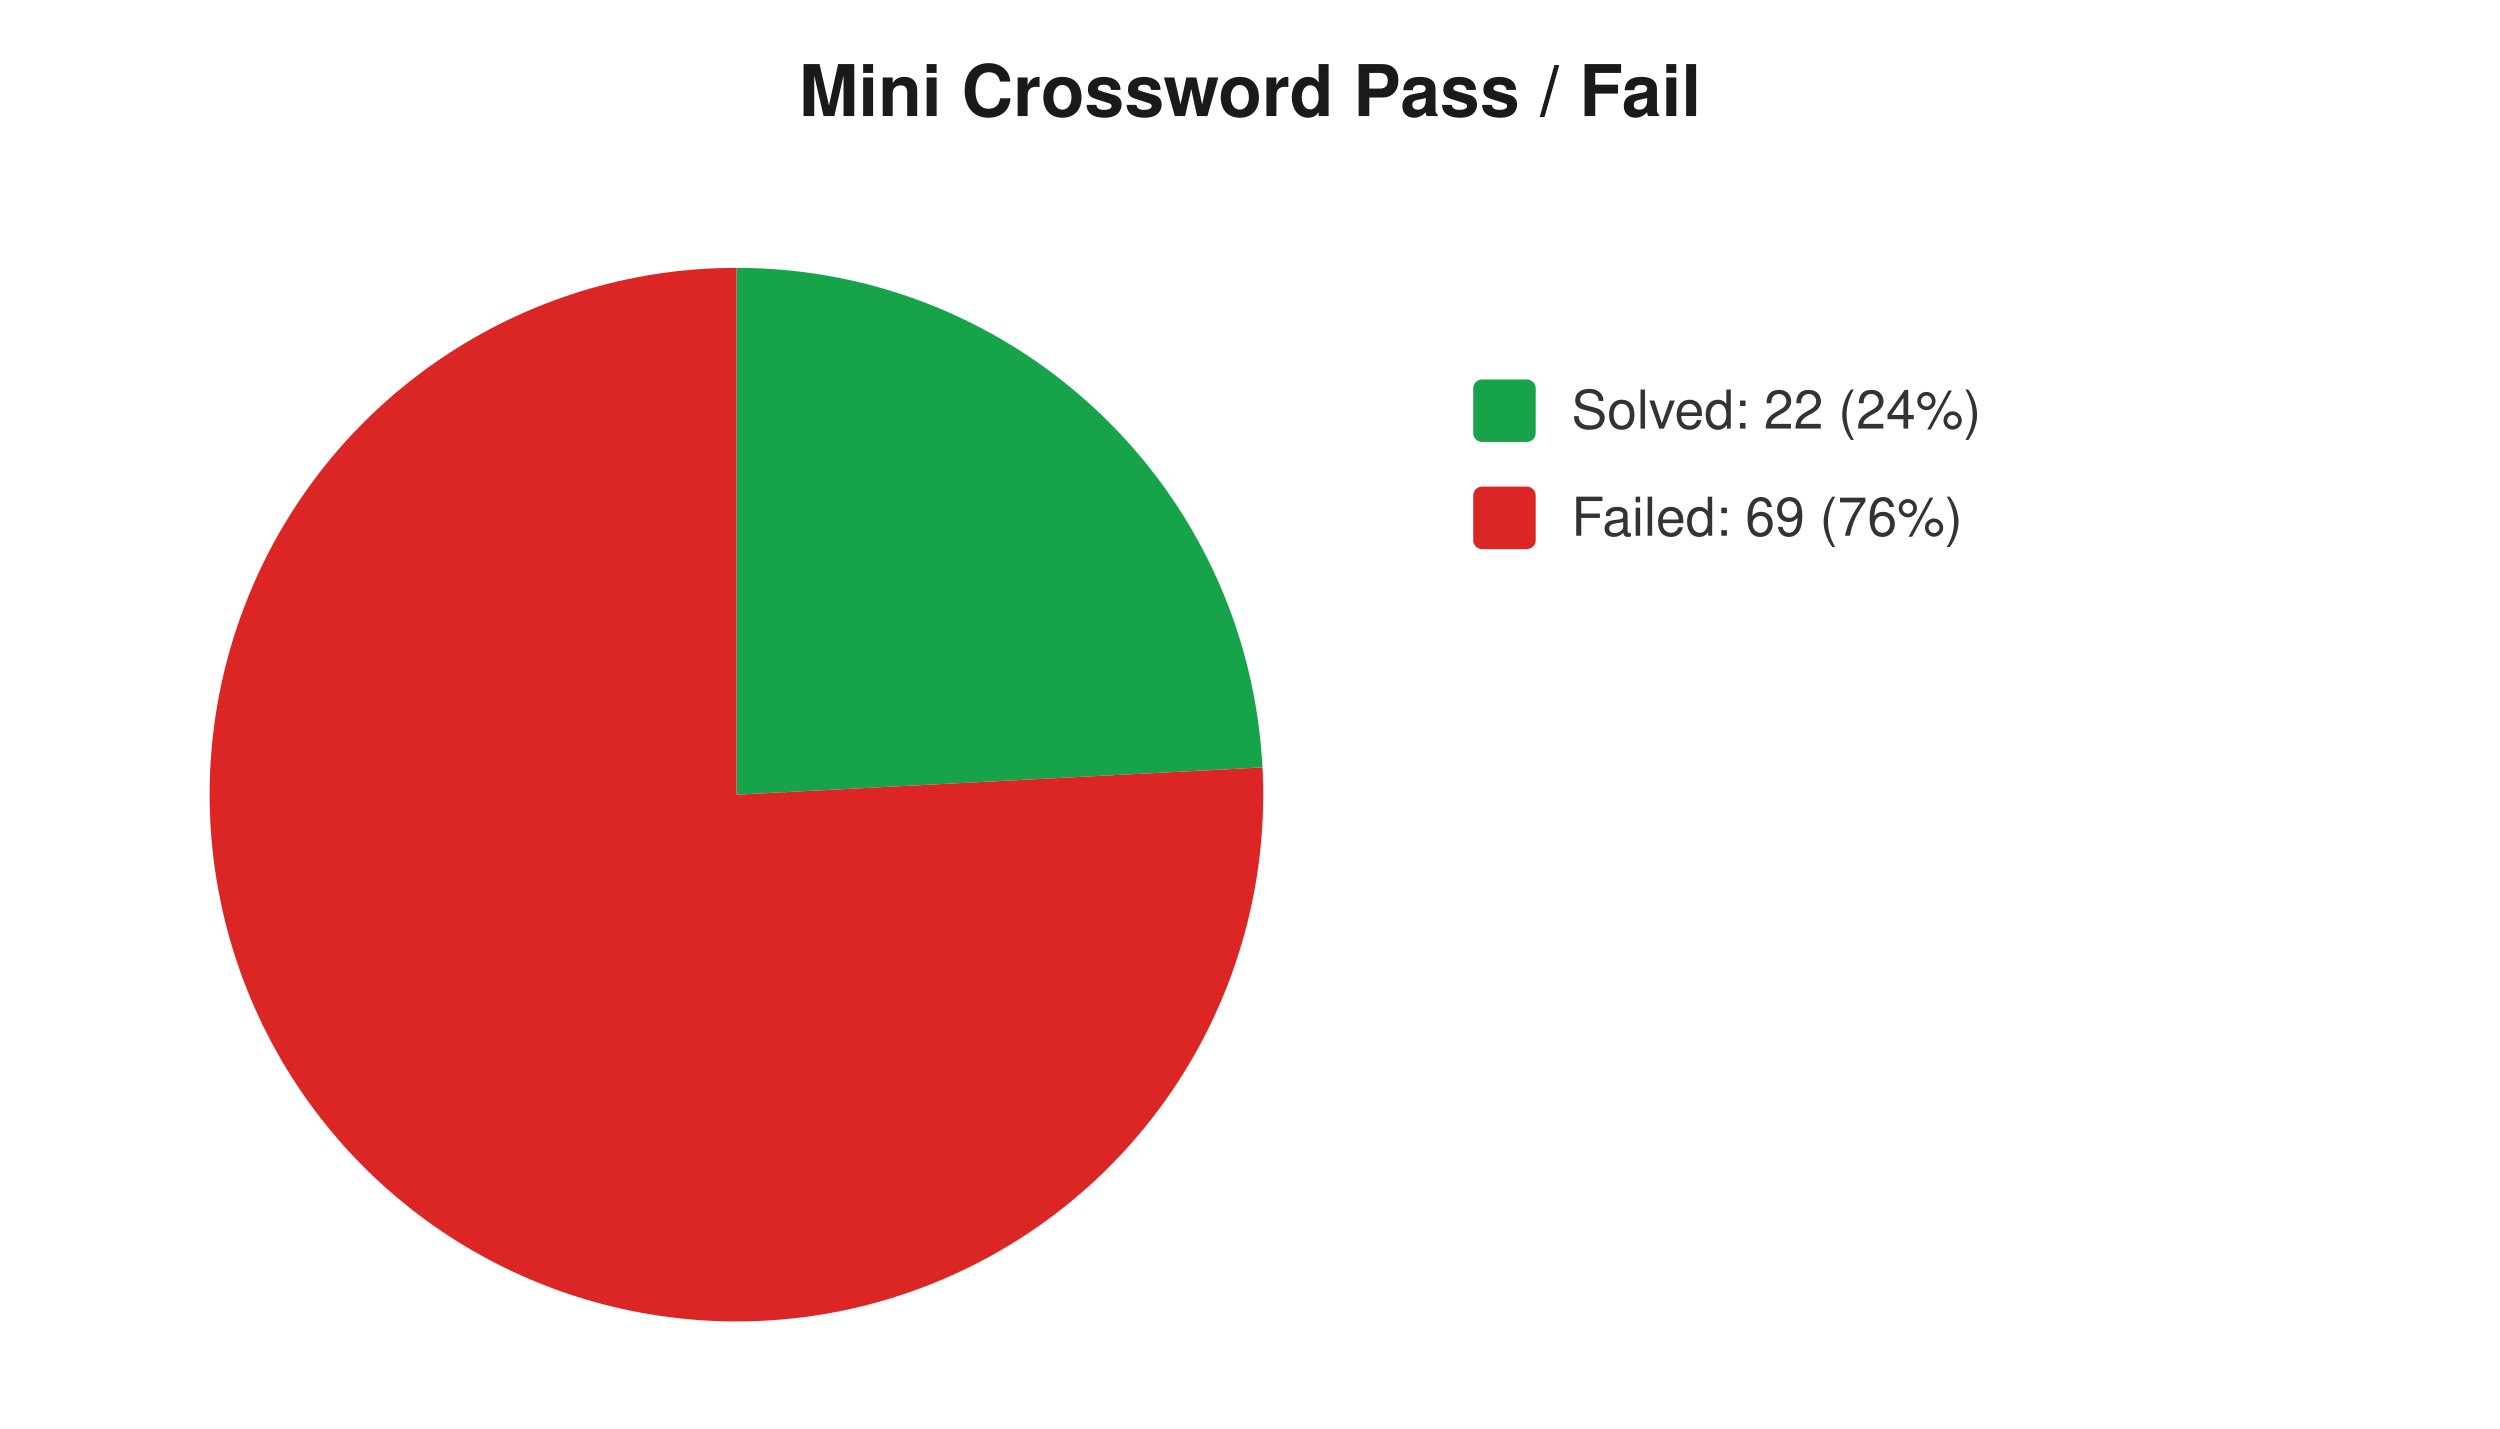
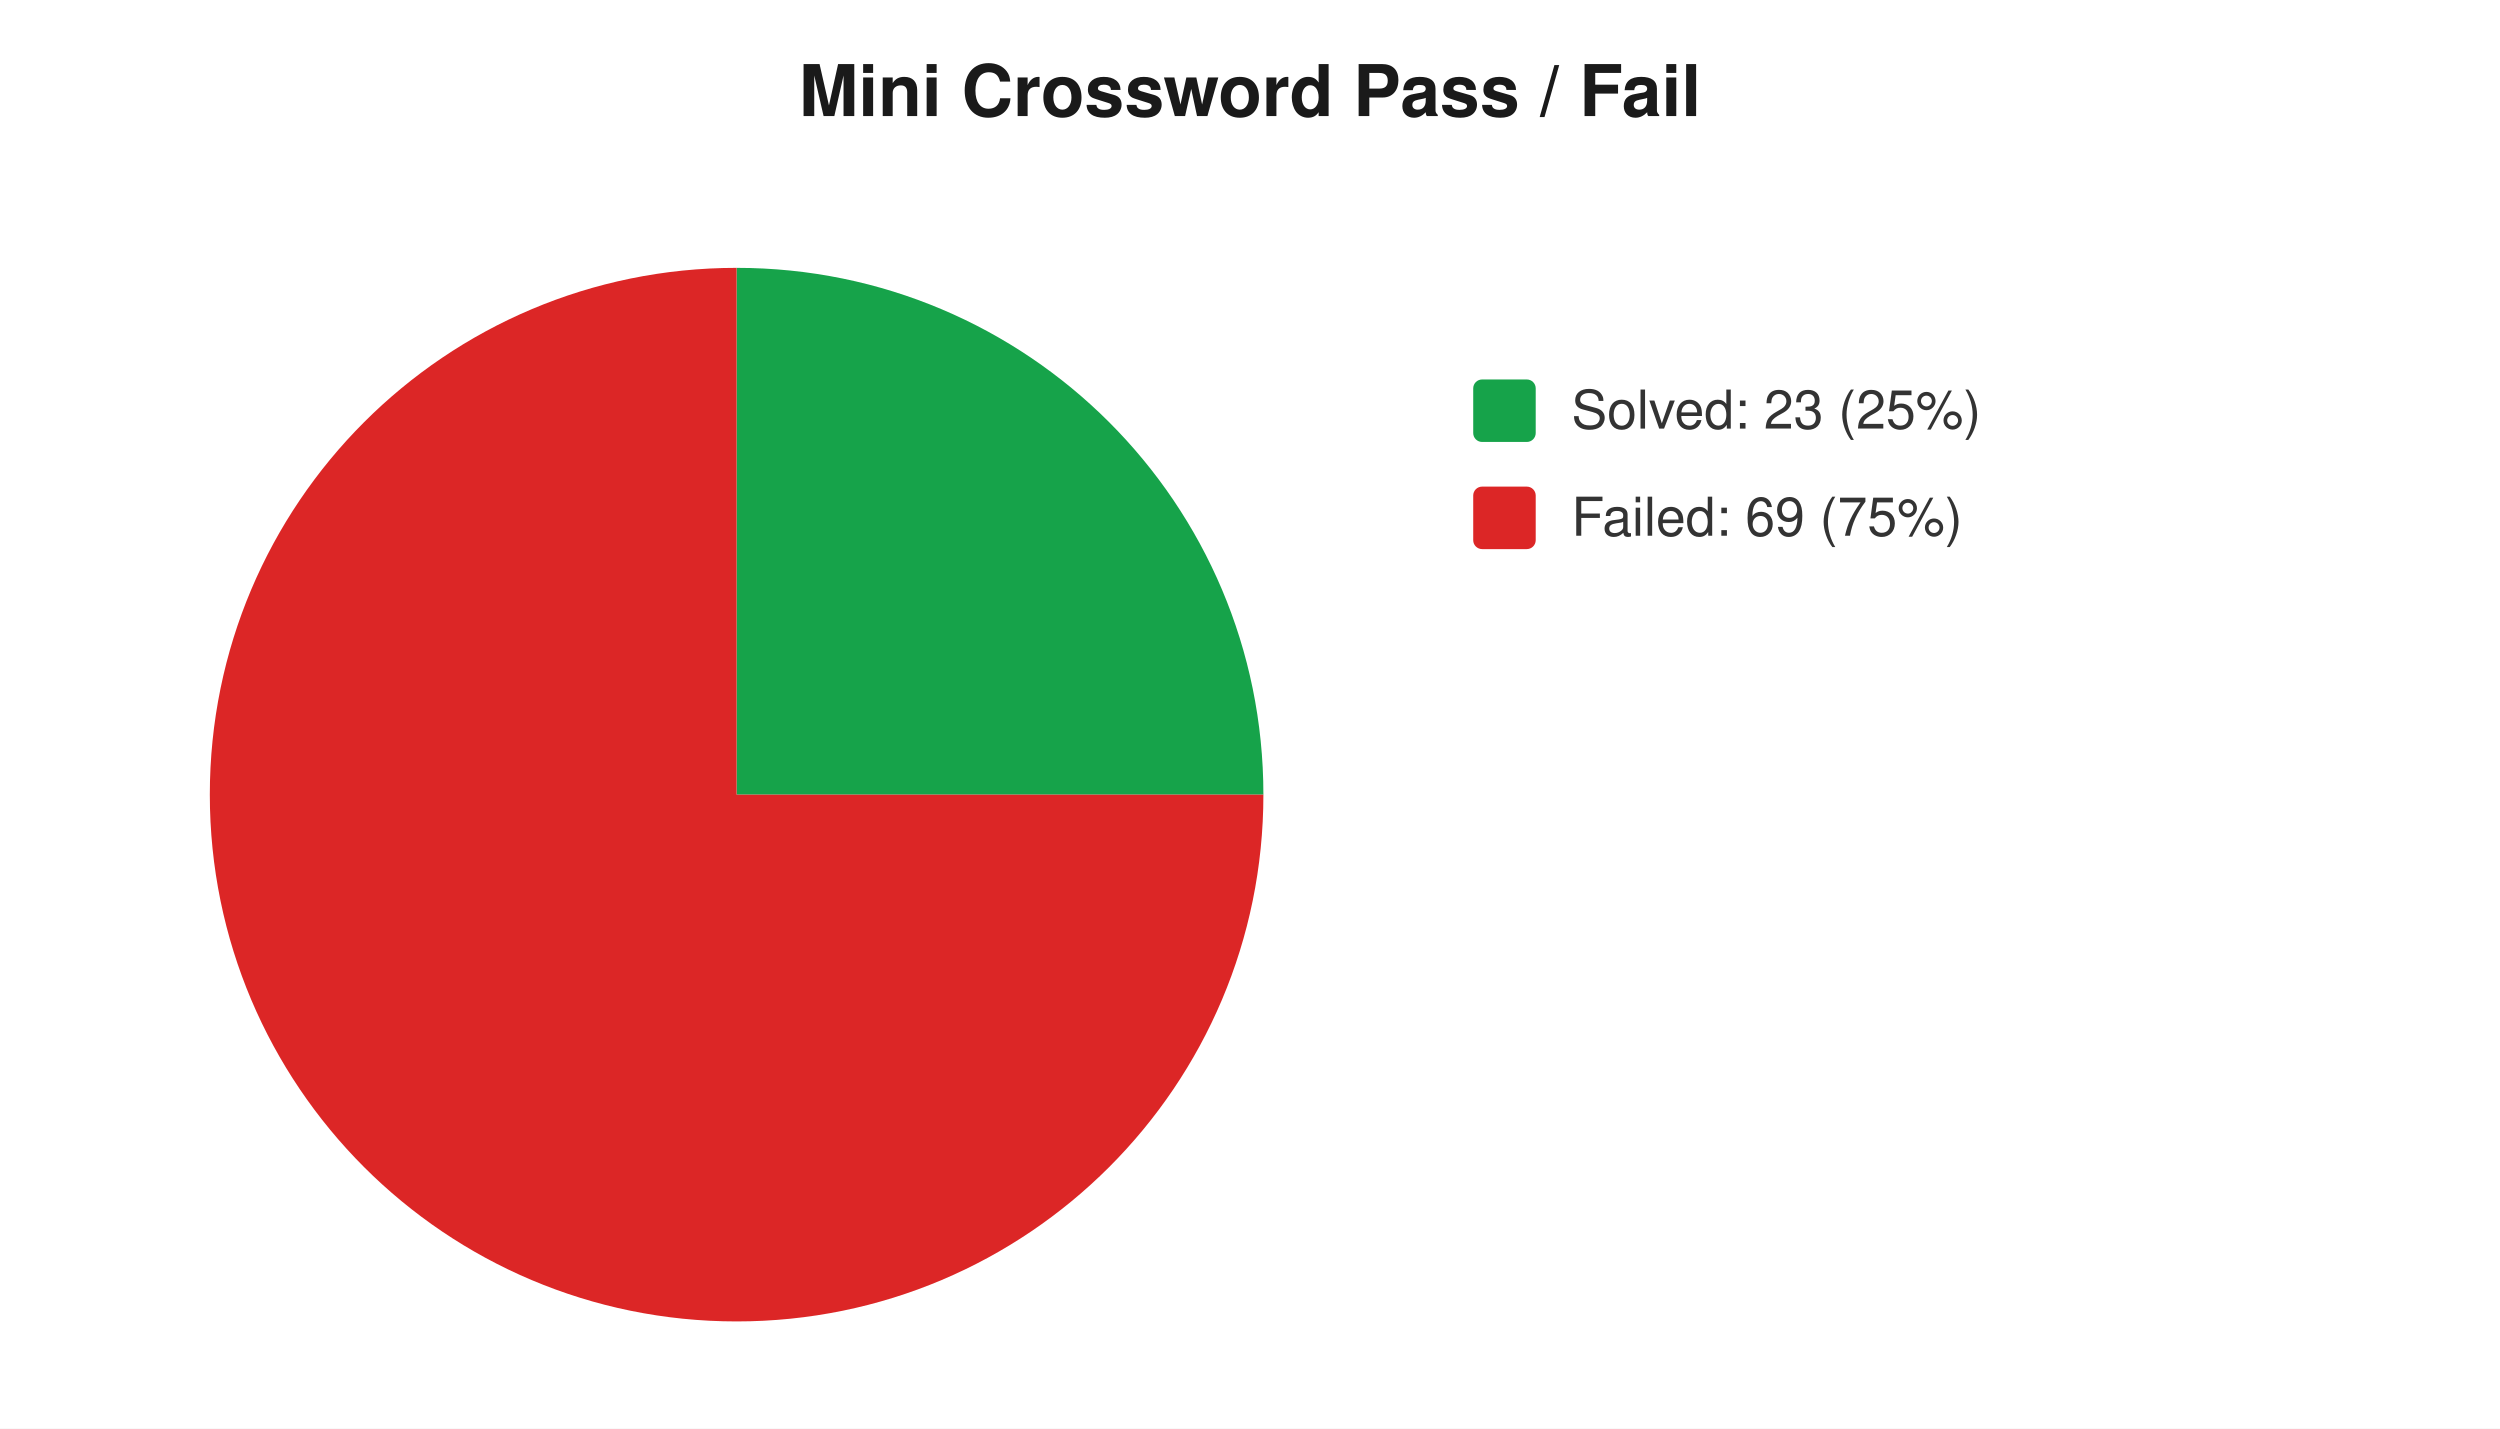
<svg xmlns="http://www.w3.org/2000/svg" width="560" height="320" viewBox="0 0 560 320" font-family="-apple-system,Segoe UI,Helvetica,Arial,sans-serif" font-size="12">
  <rect width="560" height="320" fill="#ffffff" />
  <text x="280" y="26" text-anchor="middle" font-size="16" font-weight="600" fill="#1a1a1a">Mini Crossword Pass / Fail</text>
-   <path d="M 165 178 L 165.0 60.0 A 118 118 0 0 1 282.8 171.9 Z" fill="#16a34a" />
-   <path d="M 165 178 L 282.8 171.9 A 118 118 0 1 1 165.0 60.0 Z" fill="#dc2626" />
+   <path d="M 165 178 L 165.0 60.0 A 118 118 0 0 1 283.0 178.0 Z" fill="#16a34a" />
+   <path d="M 165 178 L 283.0 178.0 A 118 118 0 1 1 165.0 60.0 Z" fill="#dc2626" />
  <rect x="330" y="85" width="14" height="14" rx="2" fill="#16a34a" />
-   <text x="352" y="96" fill="#333">Solved: 22 (24%)</text>
+   <text x="352" y="96" fill="#333">Solved: 23 (25%)</text>
  <rect x="330" y="109" width="14" height="14" rx="2" fill="#dc2626" />
-   <text x="352" y="120" fill="#333">Failed: 69 (76%)</text>
+   <text x="352" y="120" fill="#333">Failed: 69 (75%)</text>
</svg>
